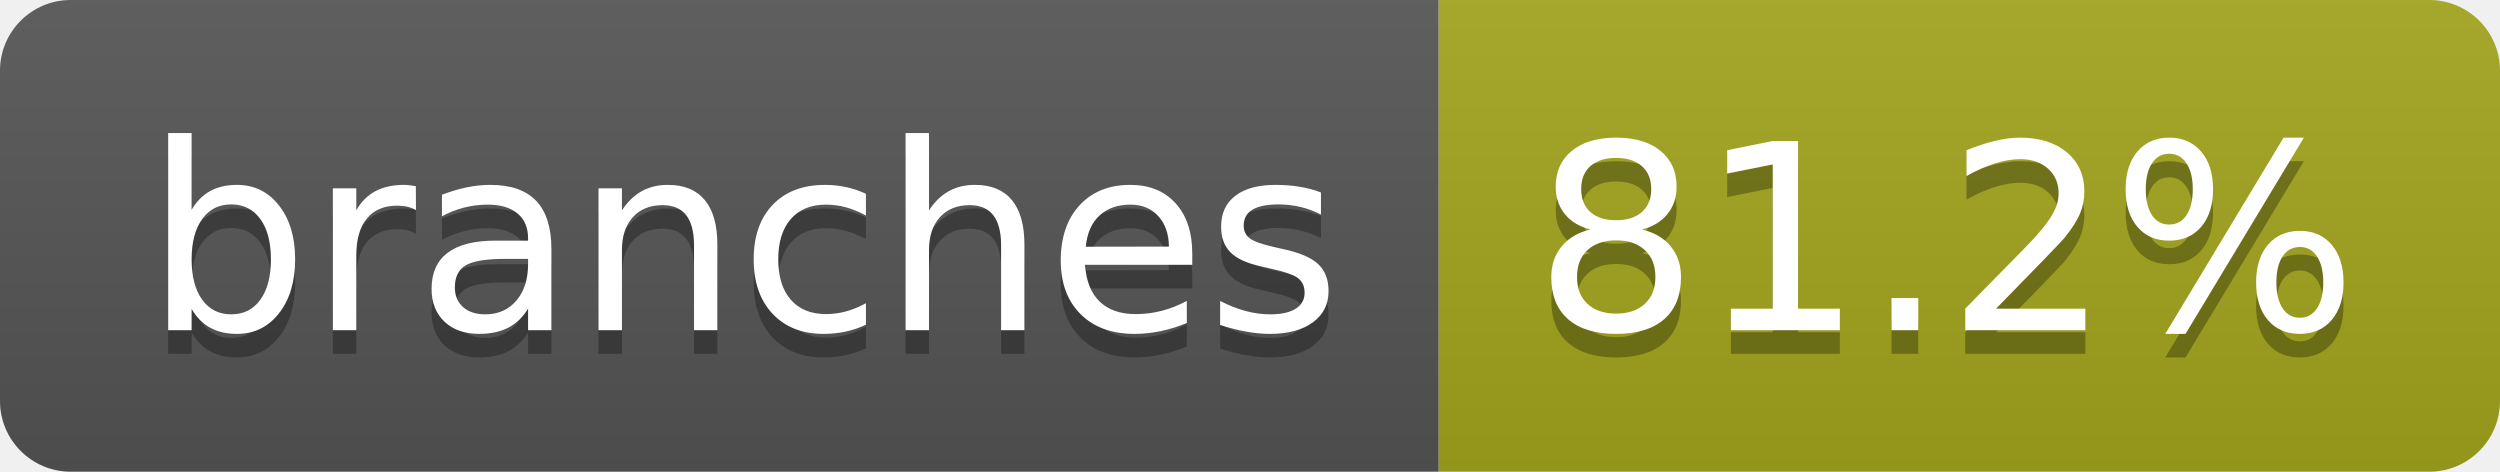
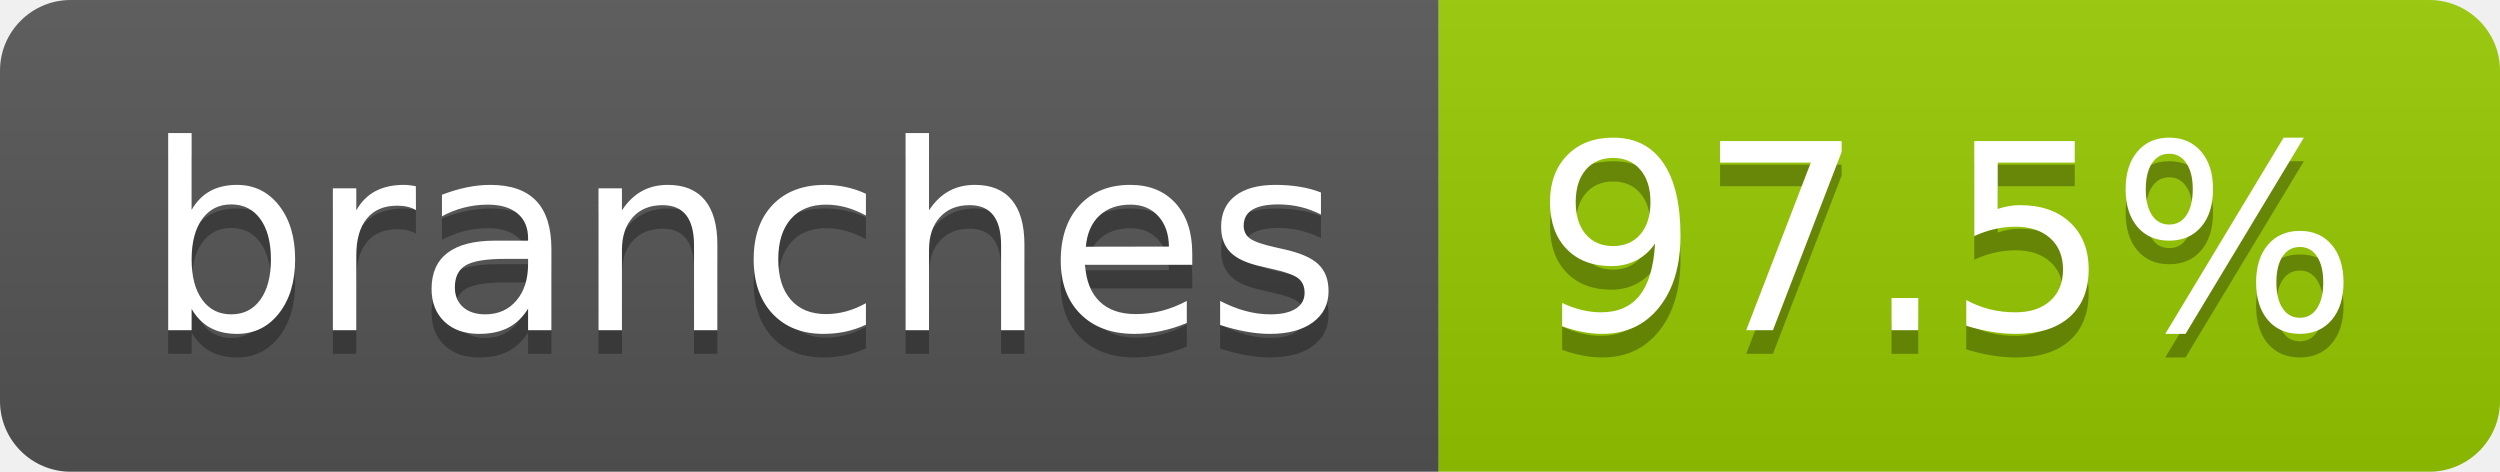
- <svg xmlns="http://www.w3.org/2000/svg" width="106" height="20" role="img" aria-label="branches: 81.2%">
+ <svg xmlns="http://www.w3.org/2000/svg" width="106" height="20" role="img" aria-label="branches: 97.5%">
  <linearGradient id="s" x2="0" y2="100%">
    <stop offset="0" stop-color="#bbb" stop-opacity=".1" />
    <stop offset="1" stop-opacity=".1" />
  </linearGradient>
  <clipPath id="r">
    <rect width="106" height="20" rx="3" fill="#fff" />
  </clipPath>
  <g clip-path="url(#r)">
    <rect width="61" height="20" fill="#555" />
-     <rect x="61" width="45" height="20" fill="#a4a61d" />
+     <rect x="61" width="45" height="20" fill="#97ca00" />
    <rect width="106" height="20" fill="url(#s)" />
  </g>
  <g fill="#fff" text-anchor="middle" font-family="Verdana,Geneva,DejaVu Sans,sans-serif" text-rendering="geometricPrecision" font-size="110">
    <text aria-hidden="true" x="315" y="150" fill="#010101" fill-opacity=".3" transform="scale(.1)" textLength="507">branches</text>
    <text x="315" y="140" transform="scale(.1)" fill="#fff" textLength="507">branches</text>
-     <text aria-hidden="true" x="825" y="150" fill="#010101" fill-opacity=".3" transform="scale(.1)" textLength="350">81.2%</text>
-     <text x="825" y="140" transform="scale(.1)" fill="#fff" textLength="350">81.2%</text>
+     <text aria-hidden="true" x="825" y="150" fill="#010101" fill-opacity=".3" transform="scale(.1)" textLength="350">97.5%</text>
+     <text x="825" y="140" transform="scale(.1)" fill="#fff" textLength="350">97.5%</text>
  </g>
</svg>
